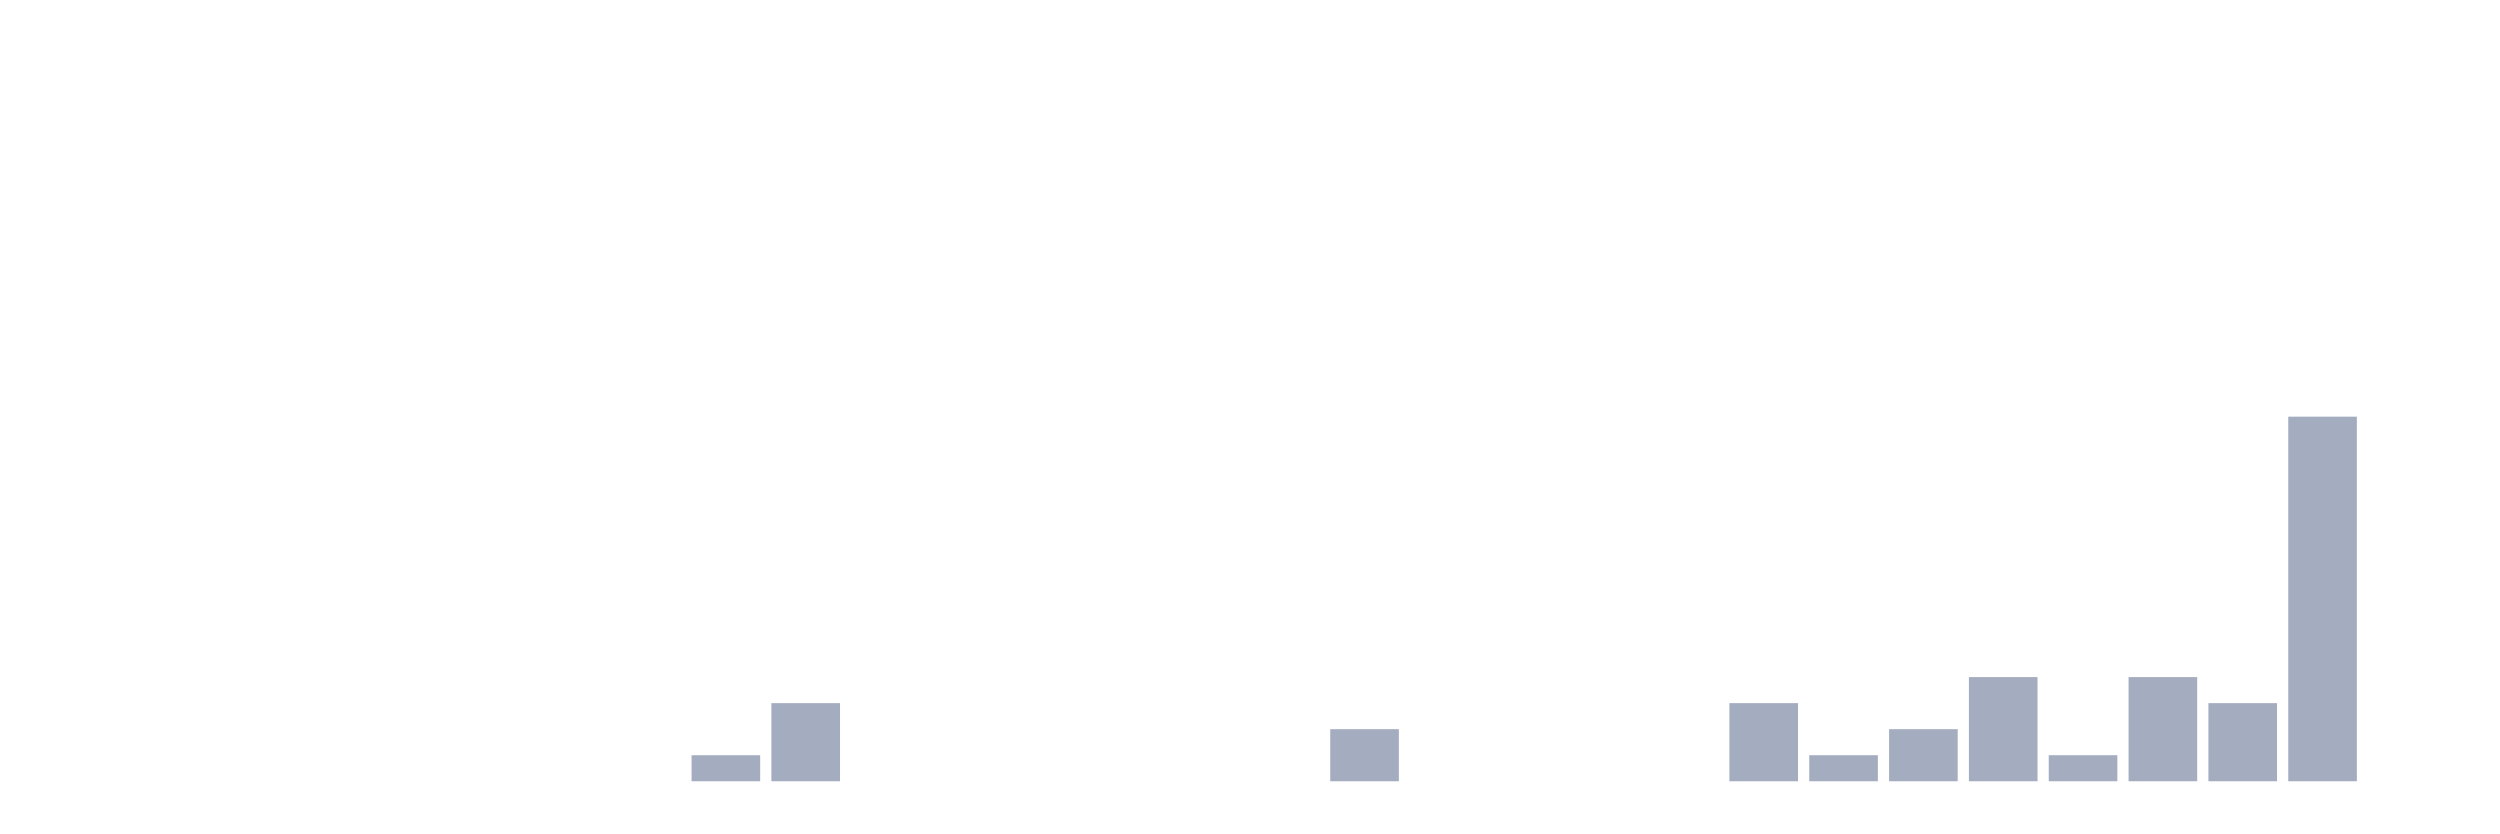
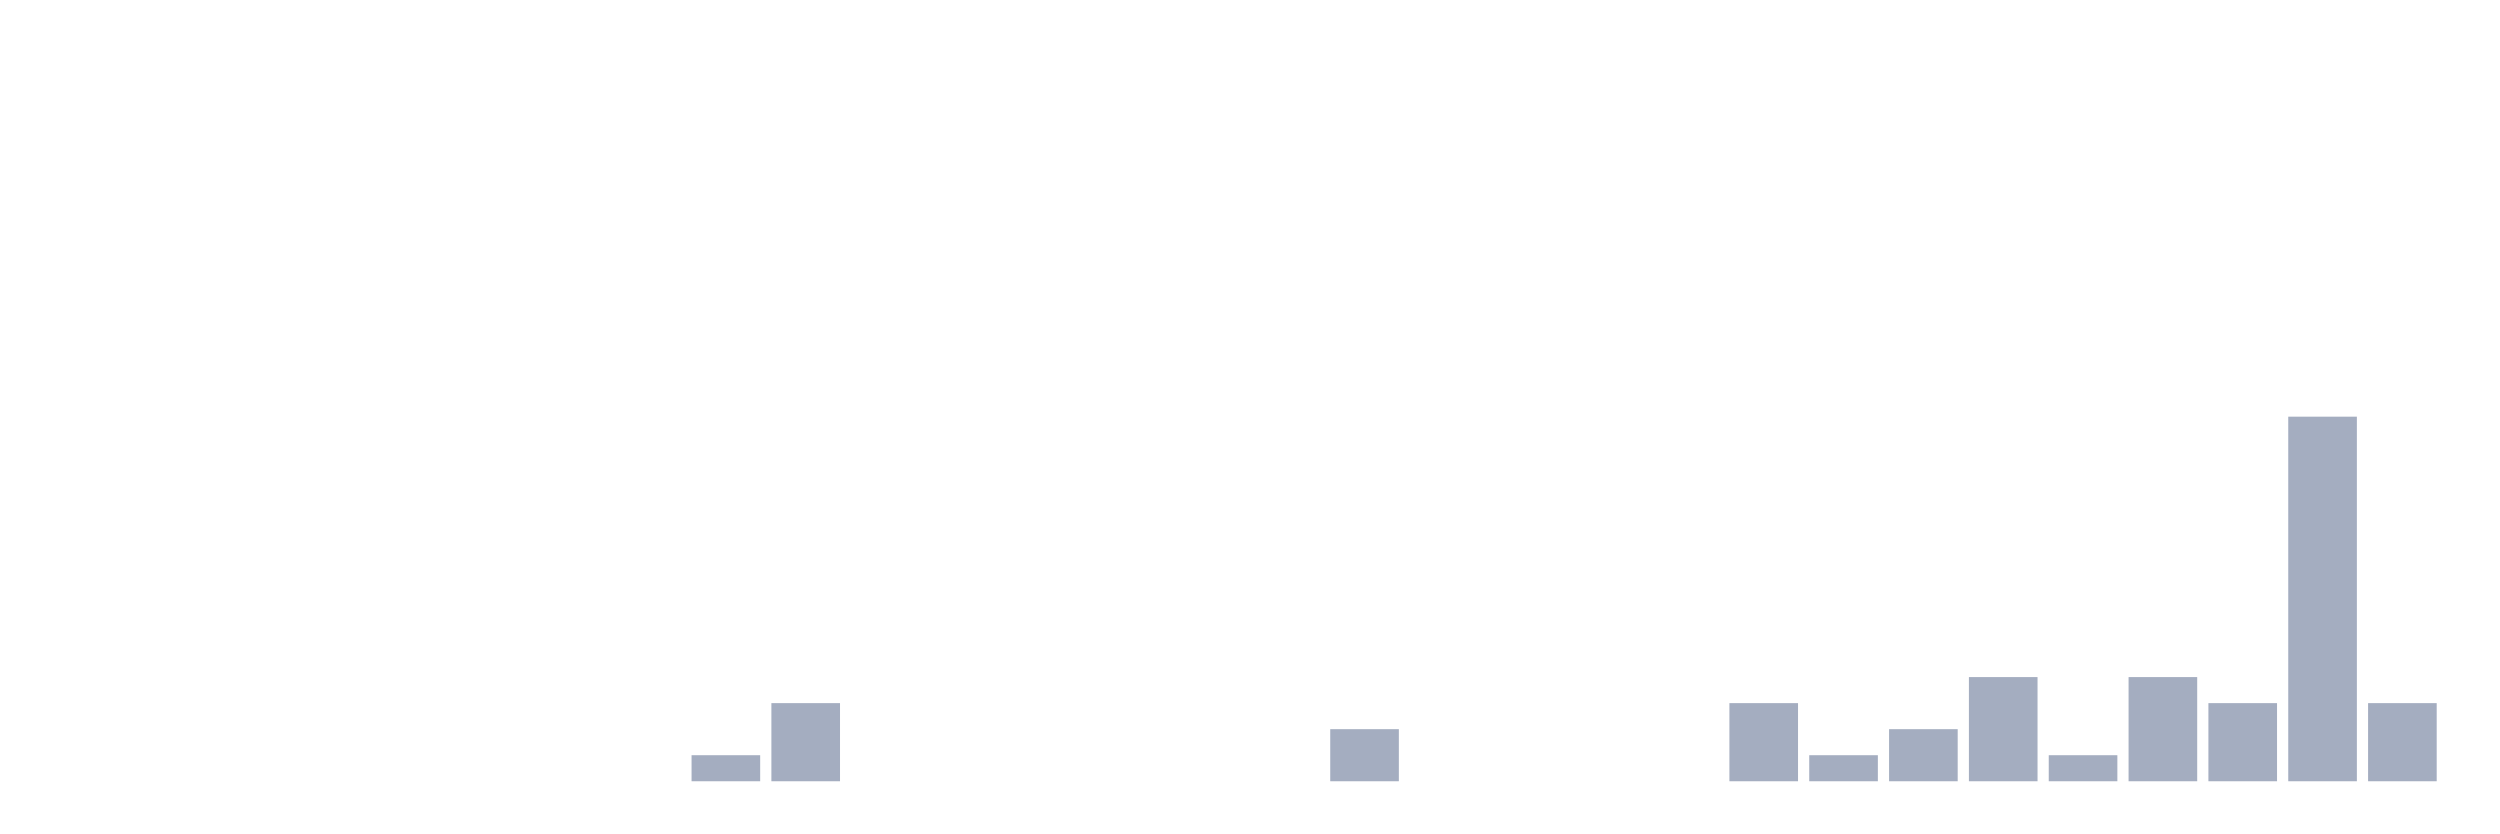
<svg xmlns="http://www.w3.org/2000/svg" viewBox="0 0 480 160">
  <g transform="translate(10,10)">
    <rect class="bar" x="0.153" width="13.175" y="140" height="0" fill="rgb(164,173,192)" />
    <rect class="bar" x="15.482" width="13.175" y="140" height="0" fill="rgb(164,173,192)" />
    <rect class="bar" x="30.81" width="13.175" y="140" height="0" fill="rgb(164,173,192)" />
    <rect class="bar" x="46.138" width="13.175" y="140" height="0" fill="rgb(164,173,192)" />
    <rect class="bar" x="61.466" width="13.175" y="140" height="0" fill="rgb(164,173,192)" />
    <rect class="bar" x="76.794" width="13.175" y="140" height="0" fill="rgb(164,173,192)" />
    <rect class="bar" x="92.123" width="13.175" y="140" height="0" fill="rgb(164,173,192)" />
    <rect class="bar" x="107.451" width="13.175" y="140" height="0" fill="rgb(164,173,192)" />
    <rect class="bar" x="122.779" width="13.175" y="135" height="5" fill="rgb(164,173,192)" />
    <rect class="bar" x="138.107" width="13.175" y="125" height="15" fill="rgb(164,173,192)" />
    <rect class="bar" x="153.436" width="13.175" y="140" height="0" fill="rgb(164,173,192)" />
    <rect class="bar" x="168.764" width="13.175" y="140" height="0" fill="rgb(164,173,192)" />
    <rect class="bar" x="184.092" width="13.175" y="140" height="0" fill="rgb(164,173,192)" />
    <rect class="bar" x="199.42" width="13.175" y="140" height="0" fill="rgb(164,173,192)" />
    <rect class="bar" x="214.748" width="13.175" y="140" height="0" fill="rgb(164,173,192)" />
    <rect class="bar" x="230.077" width="13.175" y="140" height="0" fill="rgb(164,173,192)" />
    <rect class="bar" x="245.405" width="13.175" y="130" height="10" fill="rgb(164,173,192)" />
    <rect class="bar" x="260.733" width="13.175" y="140" height="0" fill="rgb(164,173,192)" />
    <rect class="bar" x="276.061" width="13.175" y="140" height="0" fill="rgb(164,173,192)" />
    <rect class="bar" x="291.39" width="13.175" y="140" height="0" fill="rgb(164,173,192)" />
    <rect class="bar" x="306.718" width="13.175" y="140" height="0" fill="rgb(164,173,192)" />
    <rect class="bar" x="322.046" width="13.175" y="125" height="15" fill="rgb(164,173,192)" />
    <rect class="bar" x="337.374" width="13.175" y="135" height="5" fill="rgb(164,173,192)" />
    <rect class="bar" x="352.702" width="13.175" y="130" height="10" fill="rgb(164,173,192)" />
    <rect class="bar" x="368.031" width="13.175" y="120" height="20" fill="rgb(164,173,192)" />
    <rect class="bar" x="383.359" width="13.175" y="135" height="5" fill="rgb(164,173,192)" />
    <rect class="bar" x="398.687" width="13.175" y="120" height="20" fill="rgb(164,173,192)" />
    <rect class="bar" x="414.015" width="13.175" y="125" height="15" fill="rgb(164,173,192)" />
    <rect class="bar" x="429.344" width="13.175" y="70" height="70" fill="rgb(164,173,192)" />
-     <rect class="bar" x="444.672" width="13.175" y="140" height="0" fill="rgb(164,173,192)" />
+     <rect class="bar" x="444.672" width="13.175" y="125" height="15" fill="rgb(164,173,192)" />
  </g>
</svg>
